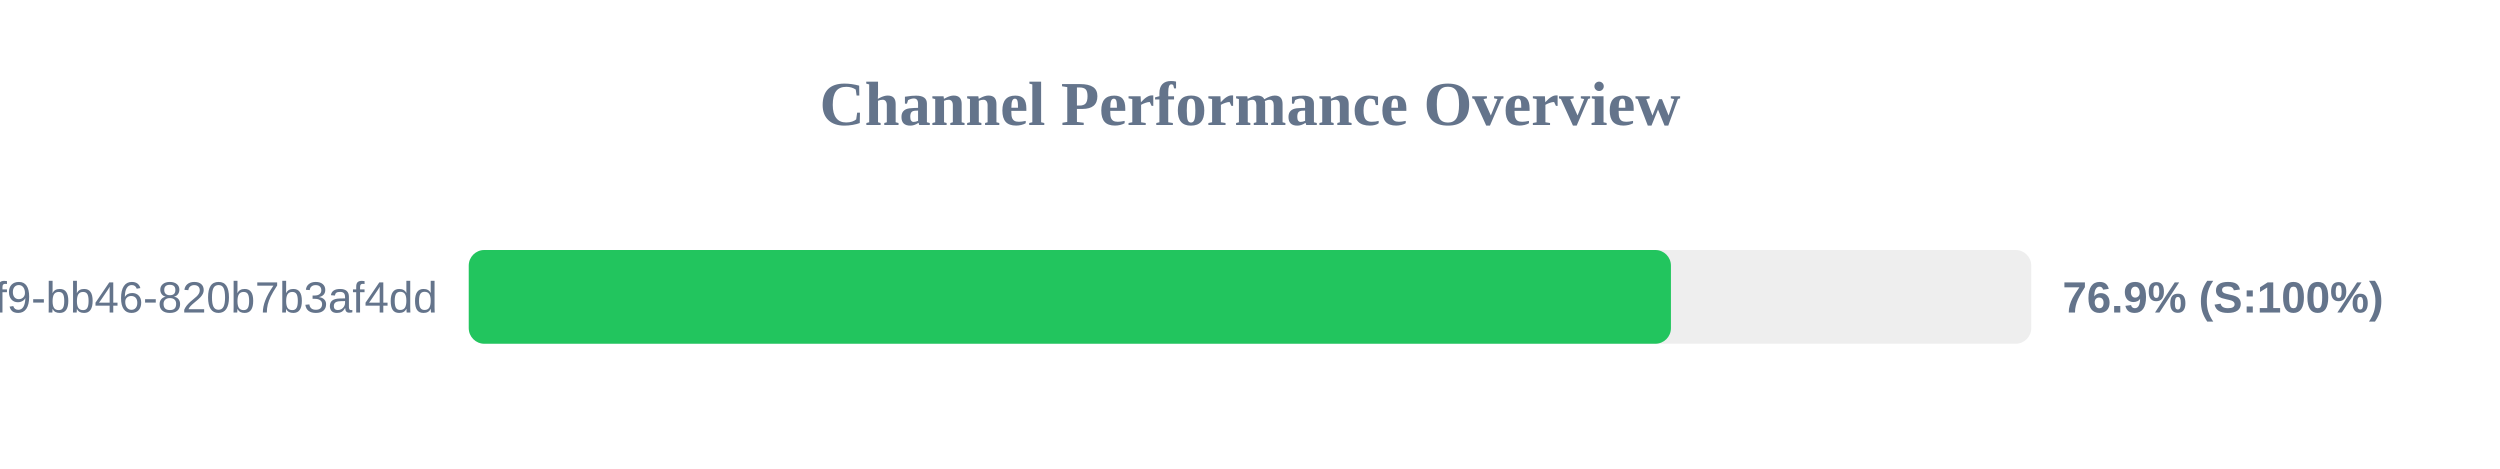
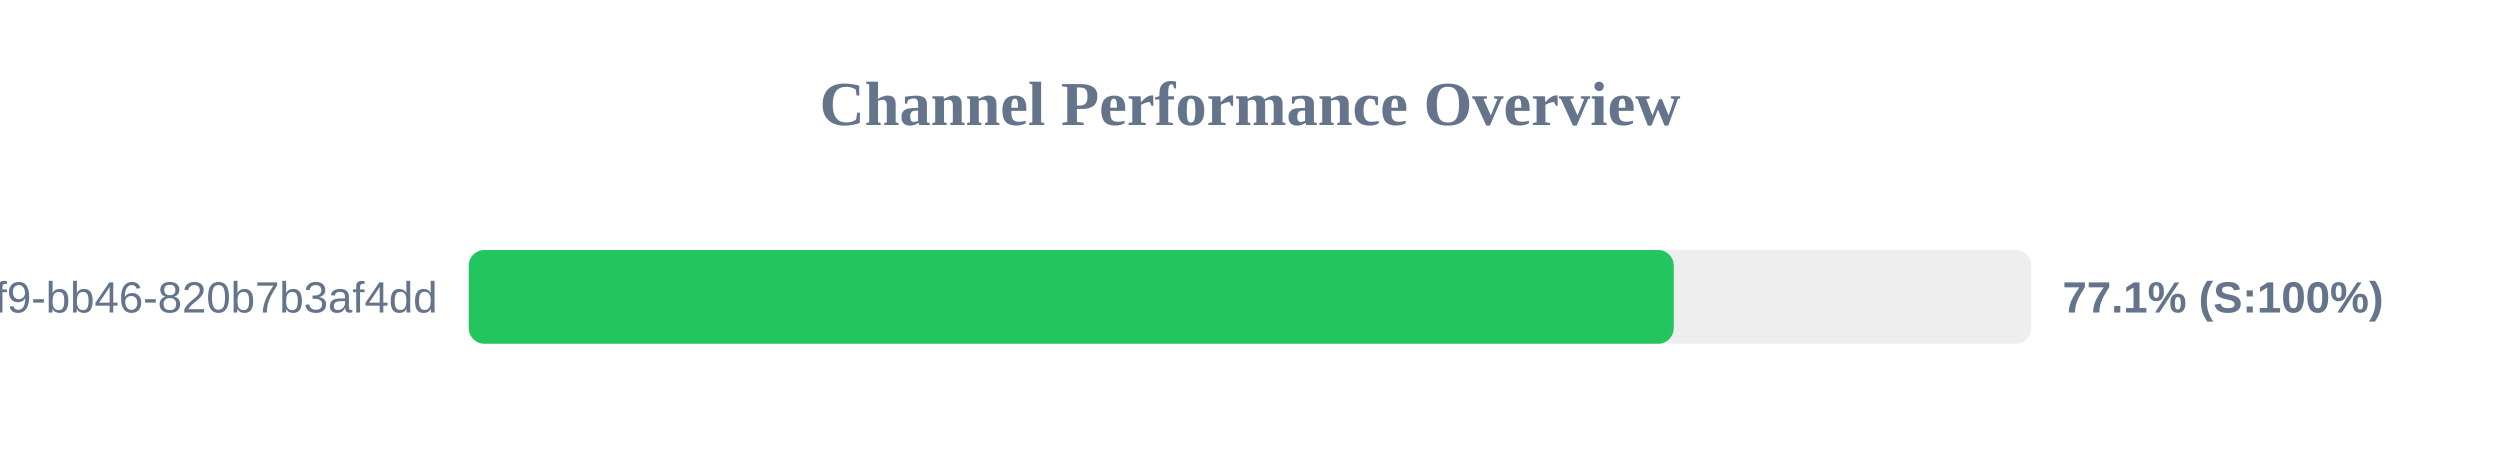
<svg xmlns="http://www.w3.org/2000/svg" width="800" height="150" version="1.1">
  <style>
        .row { font: 14px Arial; fill: #64748b; }
        .score { font: bold 14px Arial; fill: #64748b; }
    </style>
  <text x="400" y="40" text-anchor="middle" font-size="20px" font-weight="bold" fill="#64748b">Channel Performance Overview</text>
  <rect x="150" y="80" width="500" height="30" fill="#eee" rx="5" />
-   <rect x="150" y="80" width="384.7" height="30" fill="#22c55e" rx="5" />
+   <rect x="150" y="80" width="385.6" height="30" fill="#22c55e" rx="5" />
  <text x="140" y="100" text-anchor="end" class="row">?uuid=80b2ac81-ba69-41f9-bb46-820b7b3af4dd</text>
-   <text x="660" y="100" text-anchor="start" class="score">76.9% (S:100%)</text>
+   <text x="660" y="100" text-anchor="start" class="score">77.1% (S:100%)</text>
</svg>
